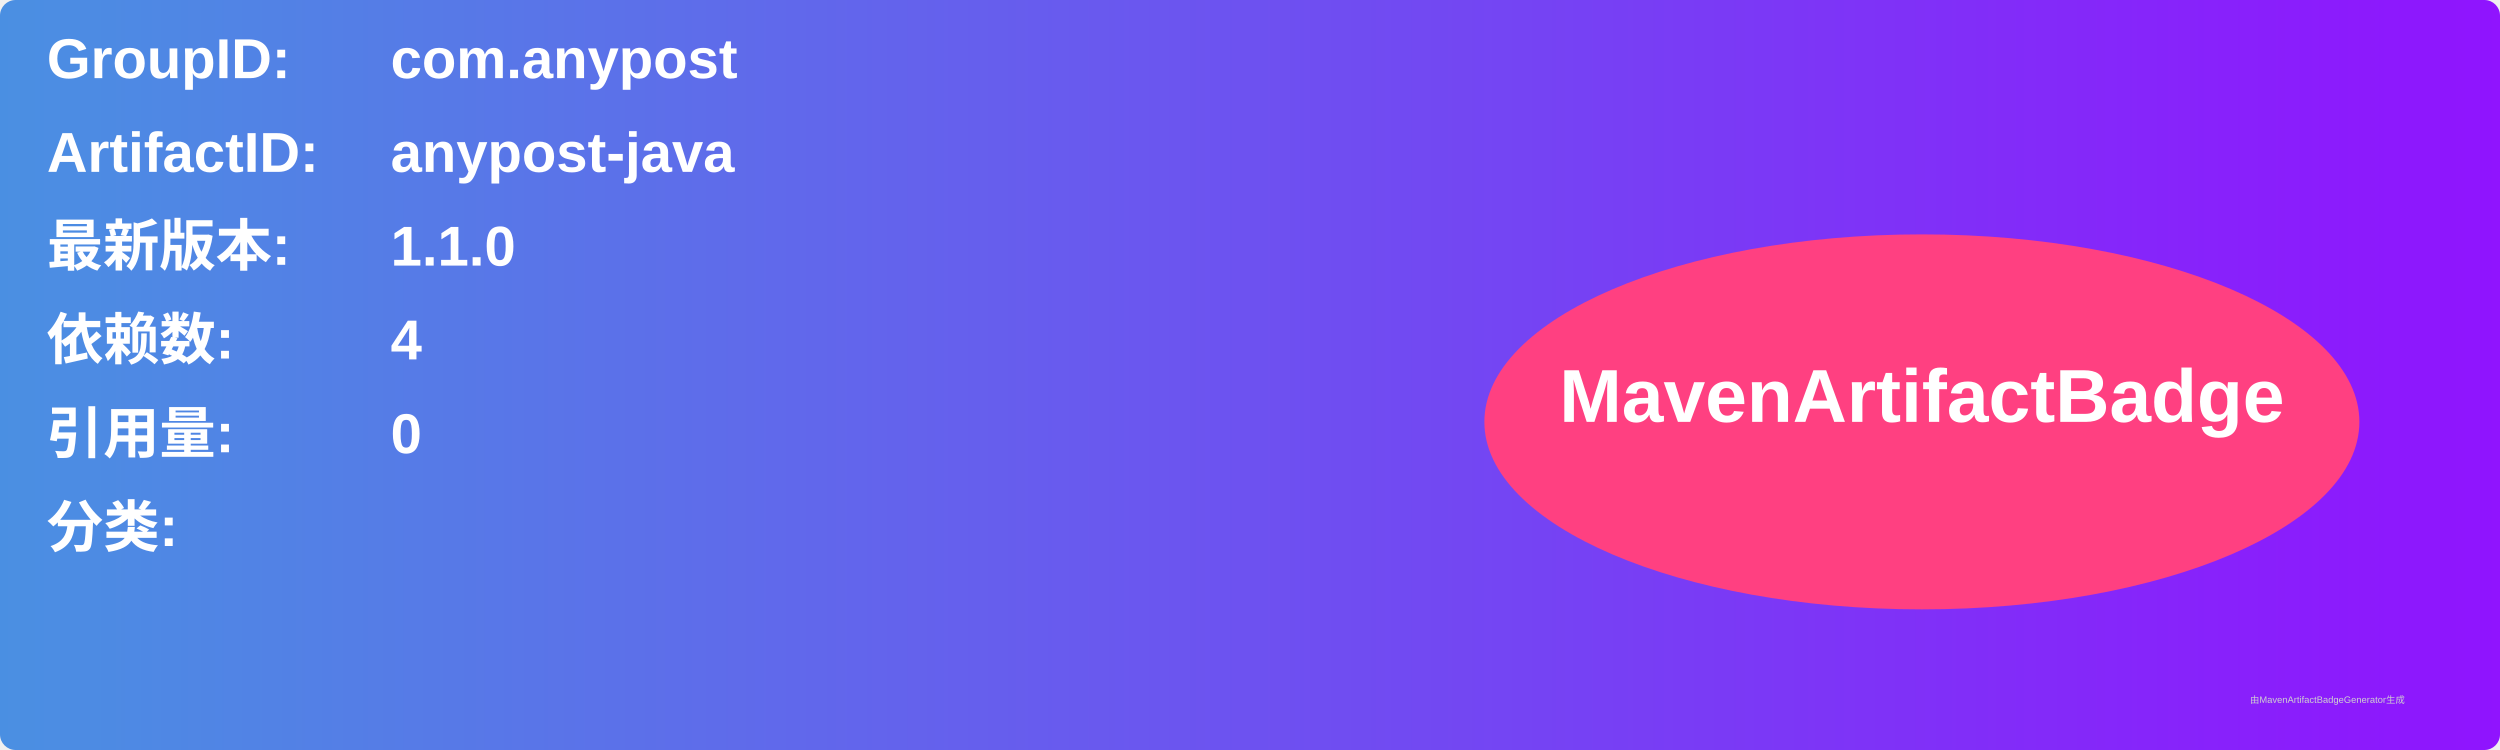
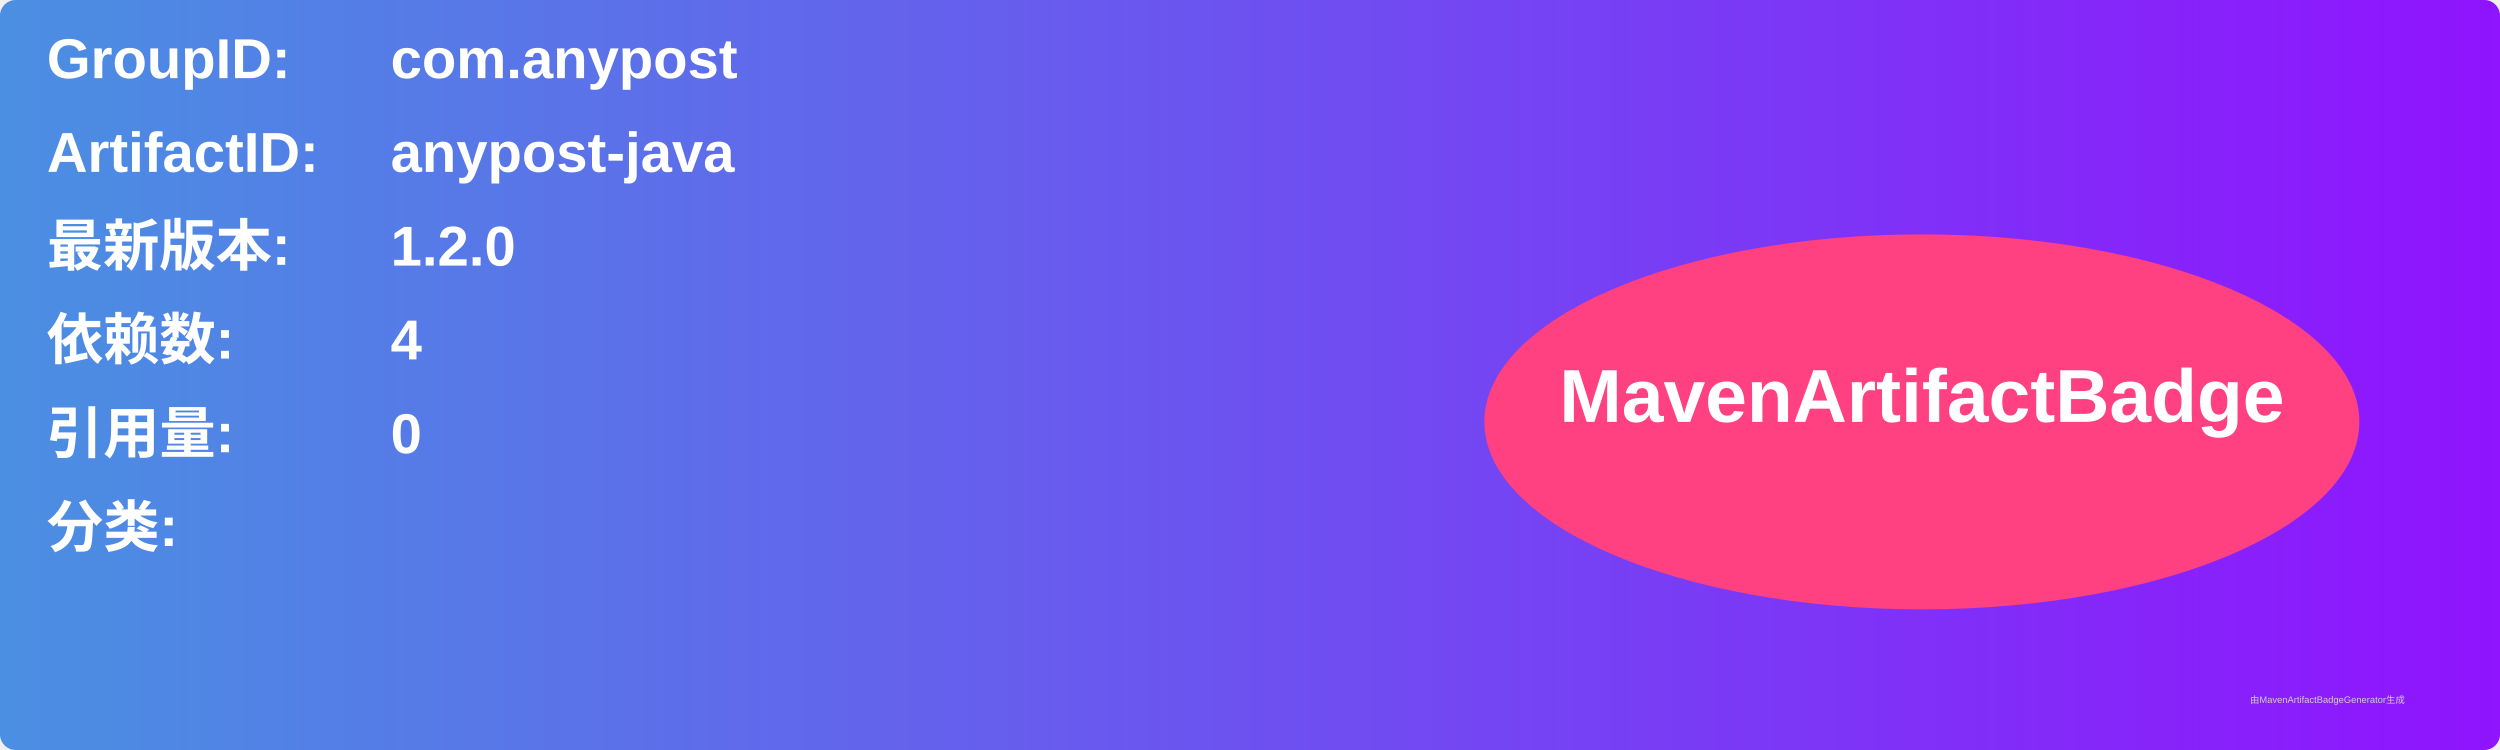
<svg xmlns="http://www.w3.org/2000/svg" width="800" height="240" viewBox="0 0 800 240">
  <linearGradient id="grad" x1="0%" y1="0%" x2="100%" y2="0%">
    <stop offset="0%" stop-color="#4a90e2" />
    <stop offset="100%" stop-color="#9013fe" />
  </linearGradient>
  <rect width="100%" height="100%" rx="5" ry="5" fill="url(#grad)" />
  <g transform="translate(15, 15)">
    <text x="0" y="10" font-family="Arial" font-size="18" fill="white" font-weight="bold" width="260">GroupID:</text>
    <text x="110" y="10" font-family="Arial" font-size="18" fill="white" font-weight="bold" width="460">com.anypost</text>
    <text x="0" y="40" font-family="Arial" font-size="18" fill="white" font-weight="bold" width="260">ArtifactID:</text>
    <text x="110" y="40" font-family="Arial" font-size="18" fill="white" font-weight="bold" width="460">anypost-java</text>
    <text x="0" y="70" font-family="Arial" font-size="18" fill="white" font-weight="bold">最新版本:</text>
    <text x="110" y="70" font-family="Arial" font-size="18" fill="white" font-weight="bold">
-       <tspan font-weight="bold">1.1.0</tspan>
+       <tspan font-weight="bold">1.2.0</tspan>
    </text>
    <text x="0" y="100" font-family="Arial" font-size="18" fill="white" font-weight="bold">依赖数: </text>
    <text x="110" y="100" font-family="Arial" font-size="18" fill="white">
      <tspan font-weight="bold">4</tspan>
    </text>
    <text x="0" y="130" font-family="Arial" font-size="18" fill="white" font-weight="bold">引用量: </text>
    <text x="110" y="130" font-family="Arial" font-size="18" fill="white">
      <tspan font-weight="bold">0</tspan>
    </text>
    <text x="0" y="160" font-family="Arial" font-size="18" fill="white" font-weight="bold">分类:</text>
    <text x="10" y="190" font-family="Arial" font-size="10" fill="white">
      <tspan font-weight="bold" />
    </text>
    <ellipse cx="600" cy="120" rx="140" ry="60" fill="#ff4081" />
    <text x="600" y="120" text-anchor="middle" font-family="Arial" font-size="24" fill="white" font-weight="bold">MavenArtifactBadge</text>
  </g>
  <text x="720" y="225" font-family="Arial" font-size="3" fill="#d0d0d0">由MavenArtifactBadgeGenerator生成</text>
</svg>
